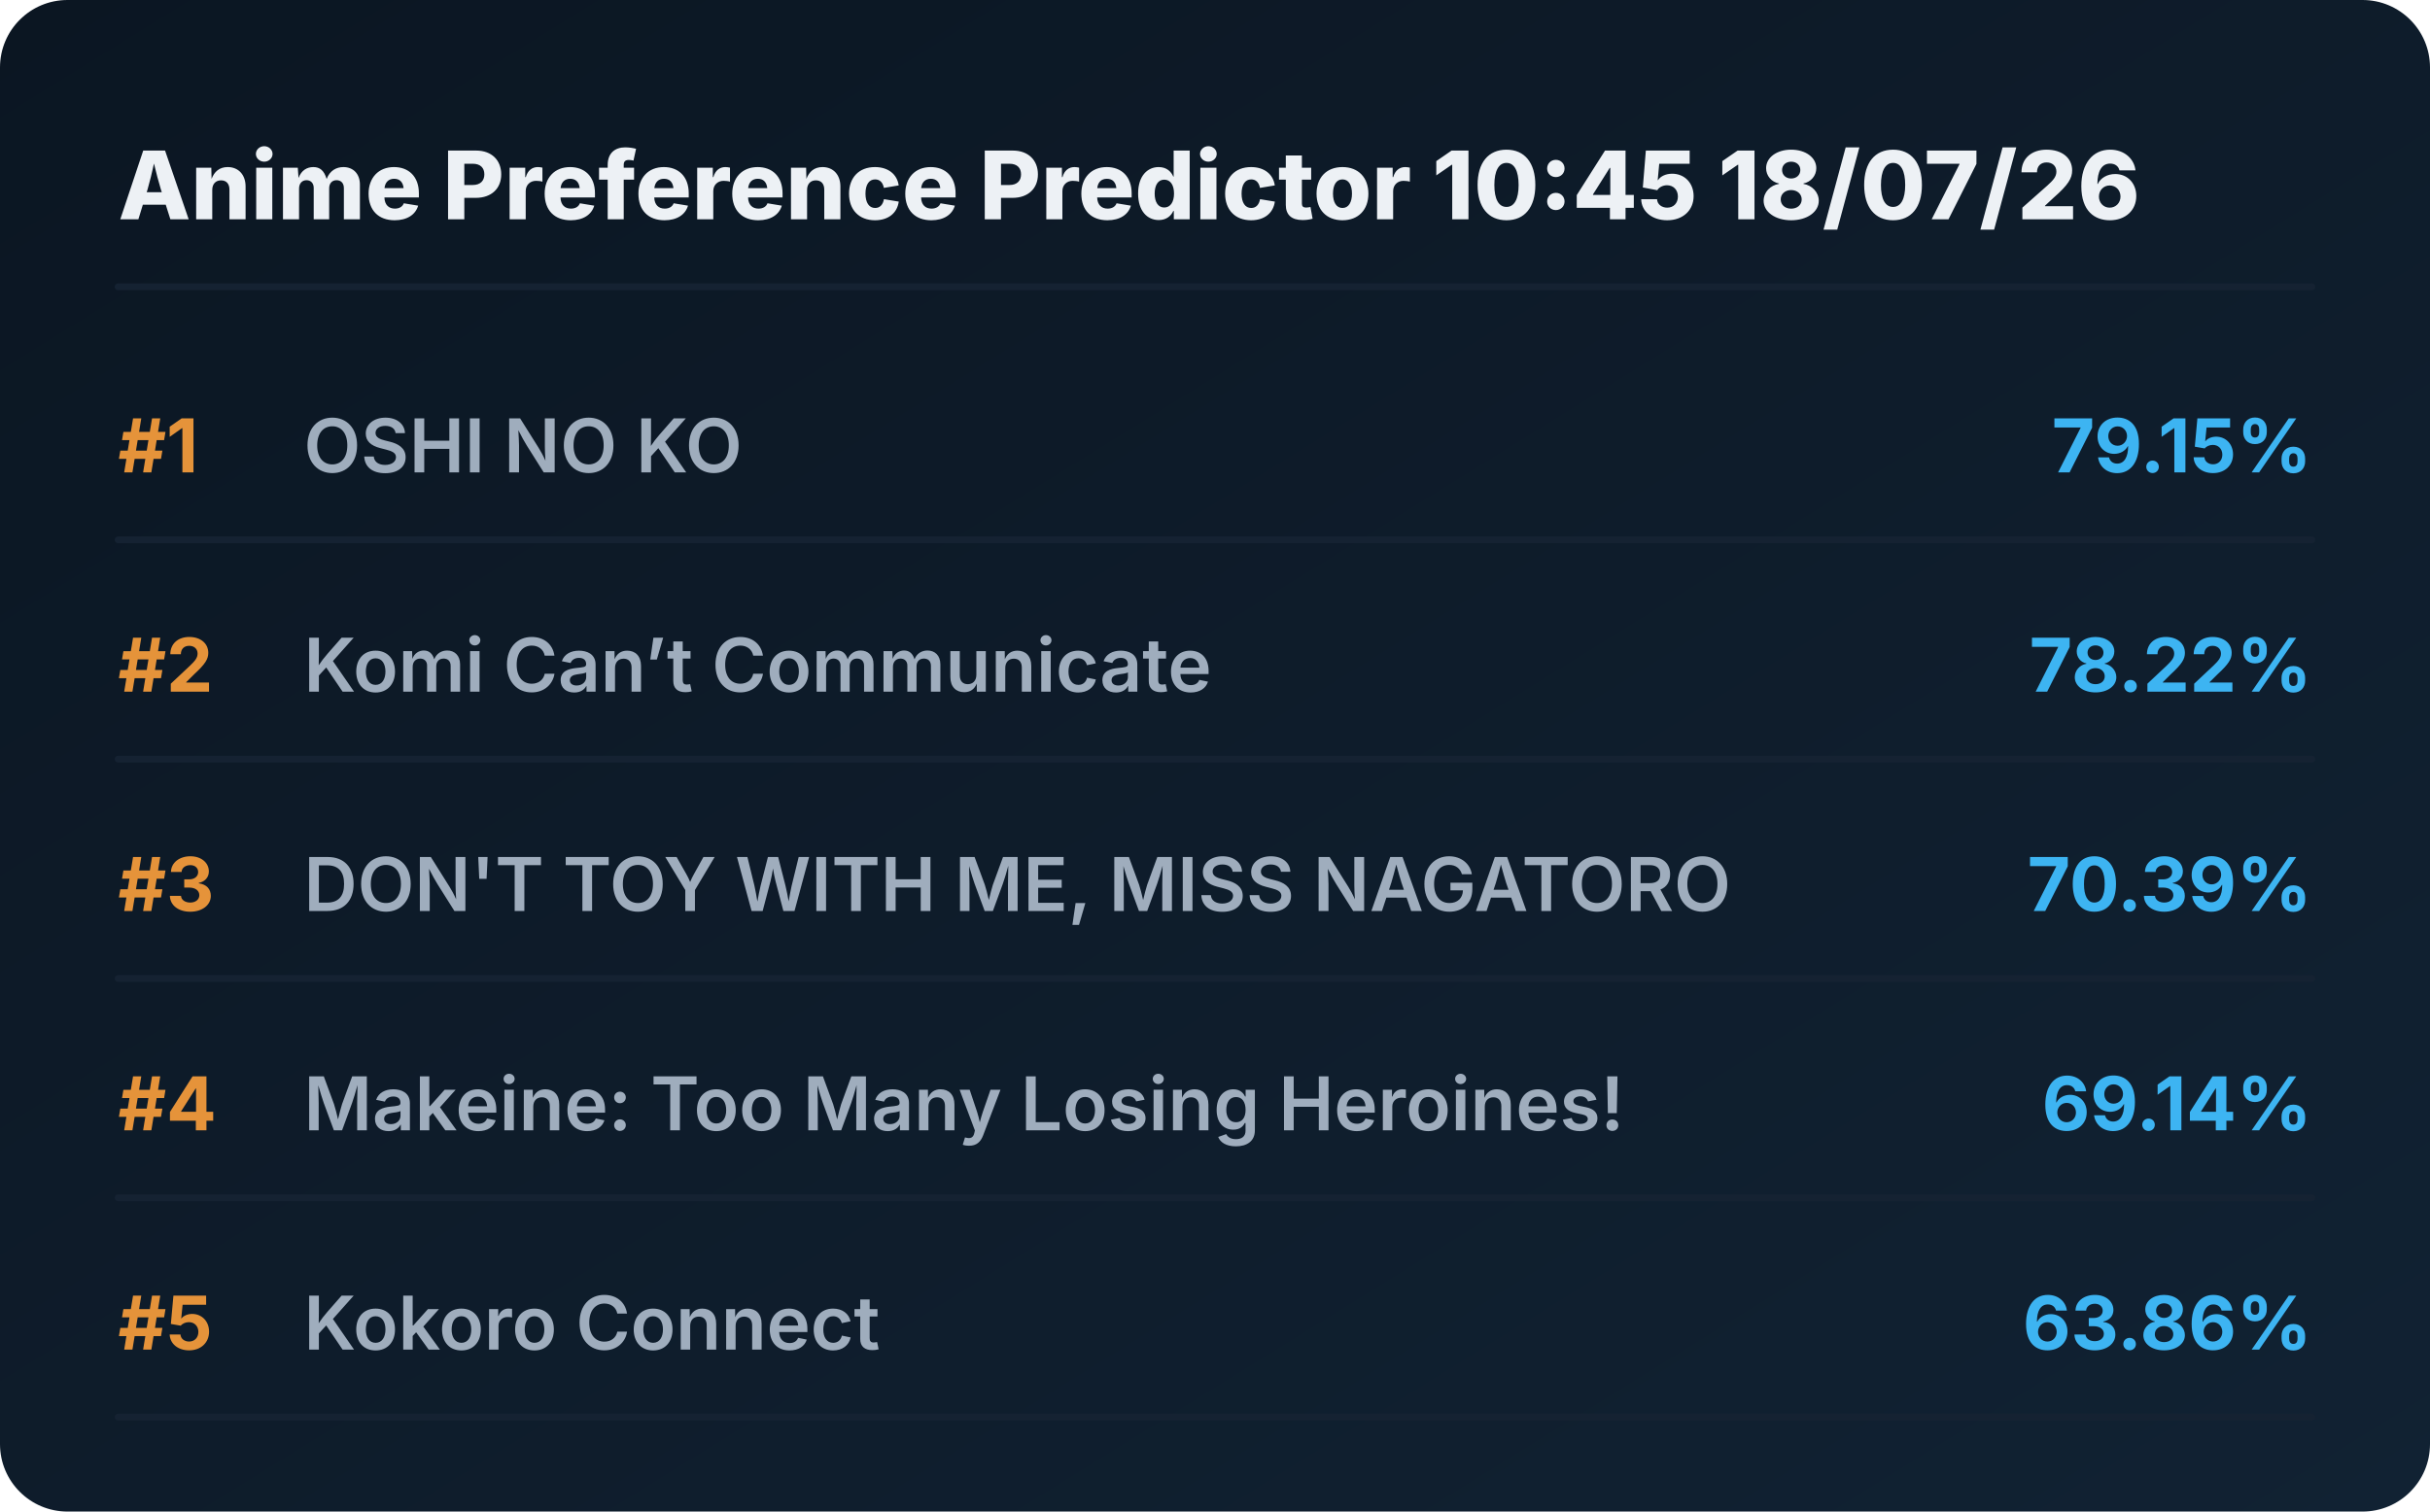
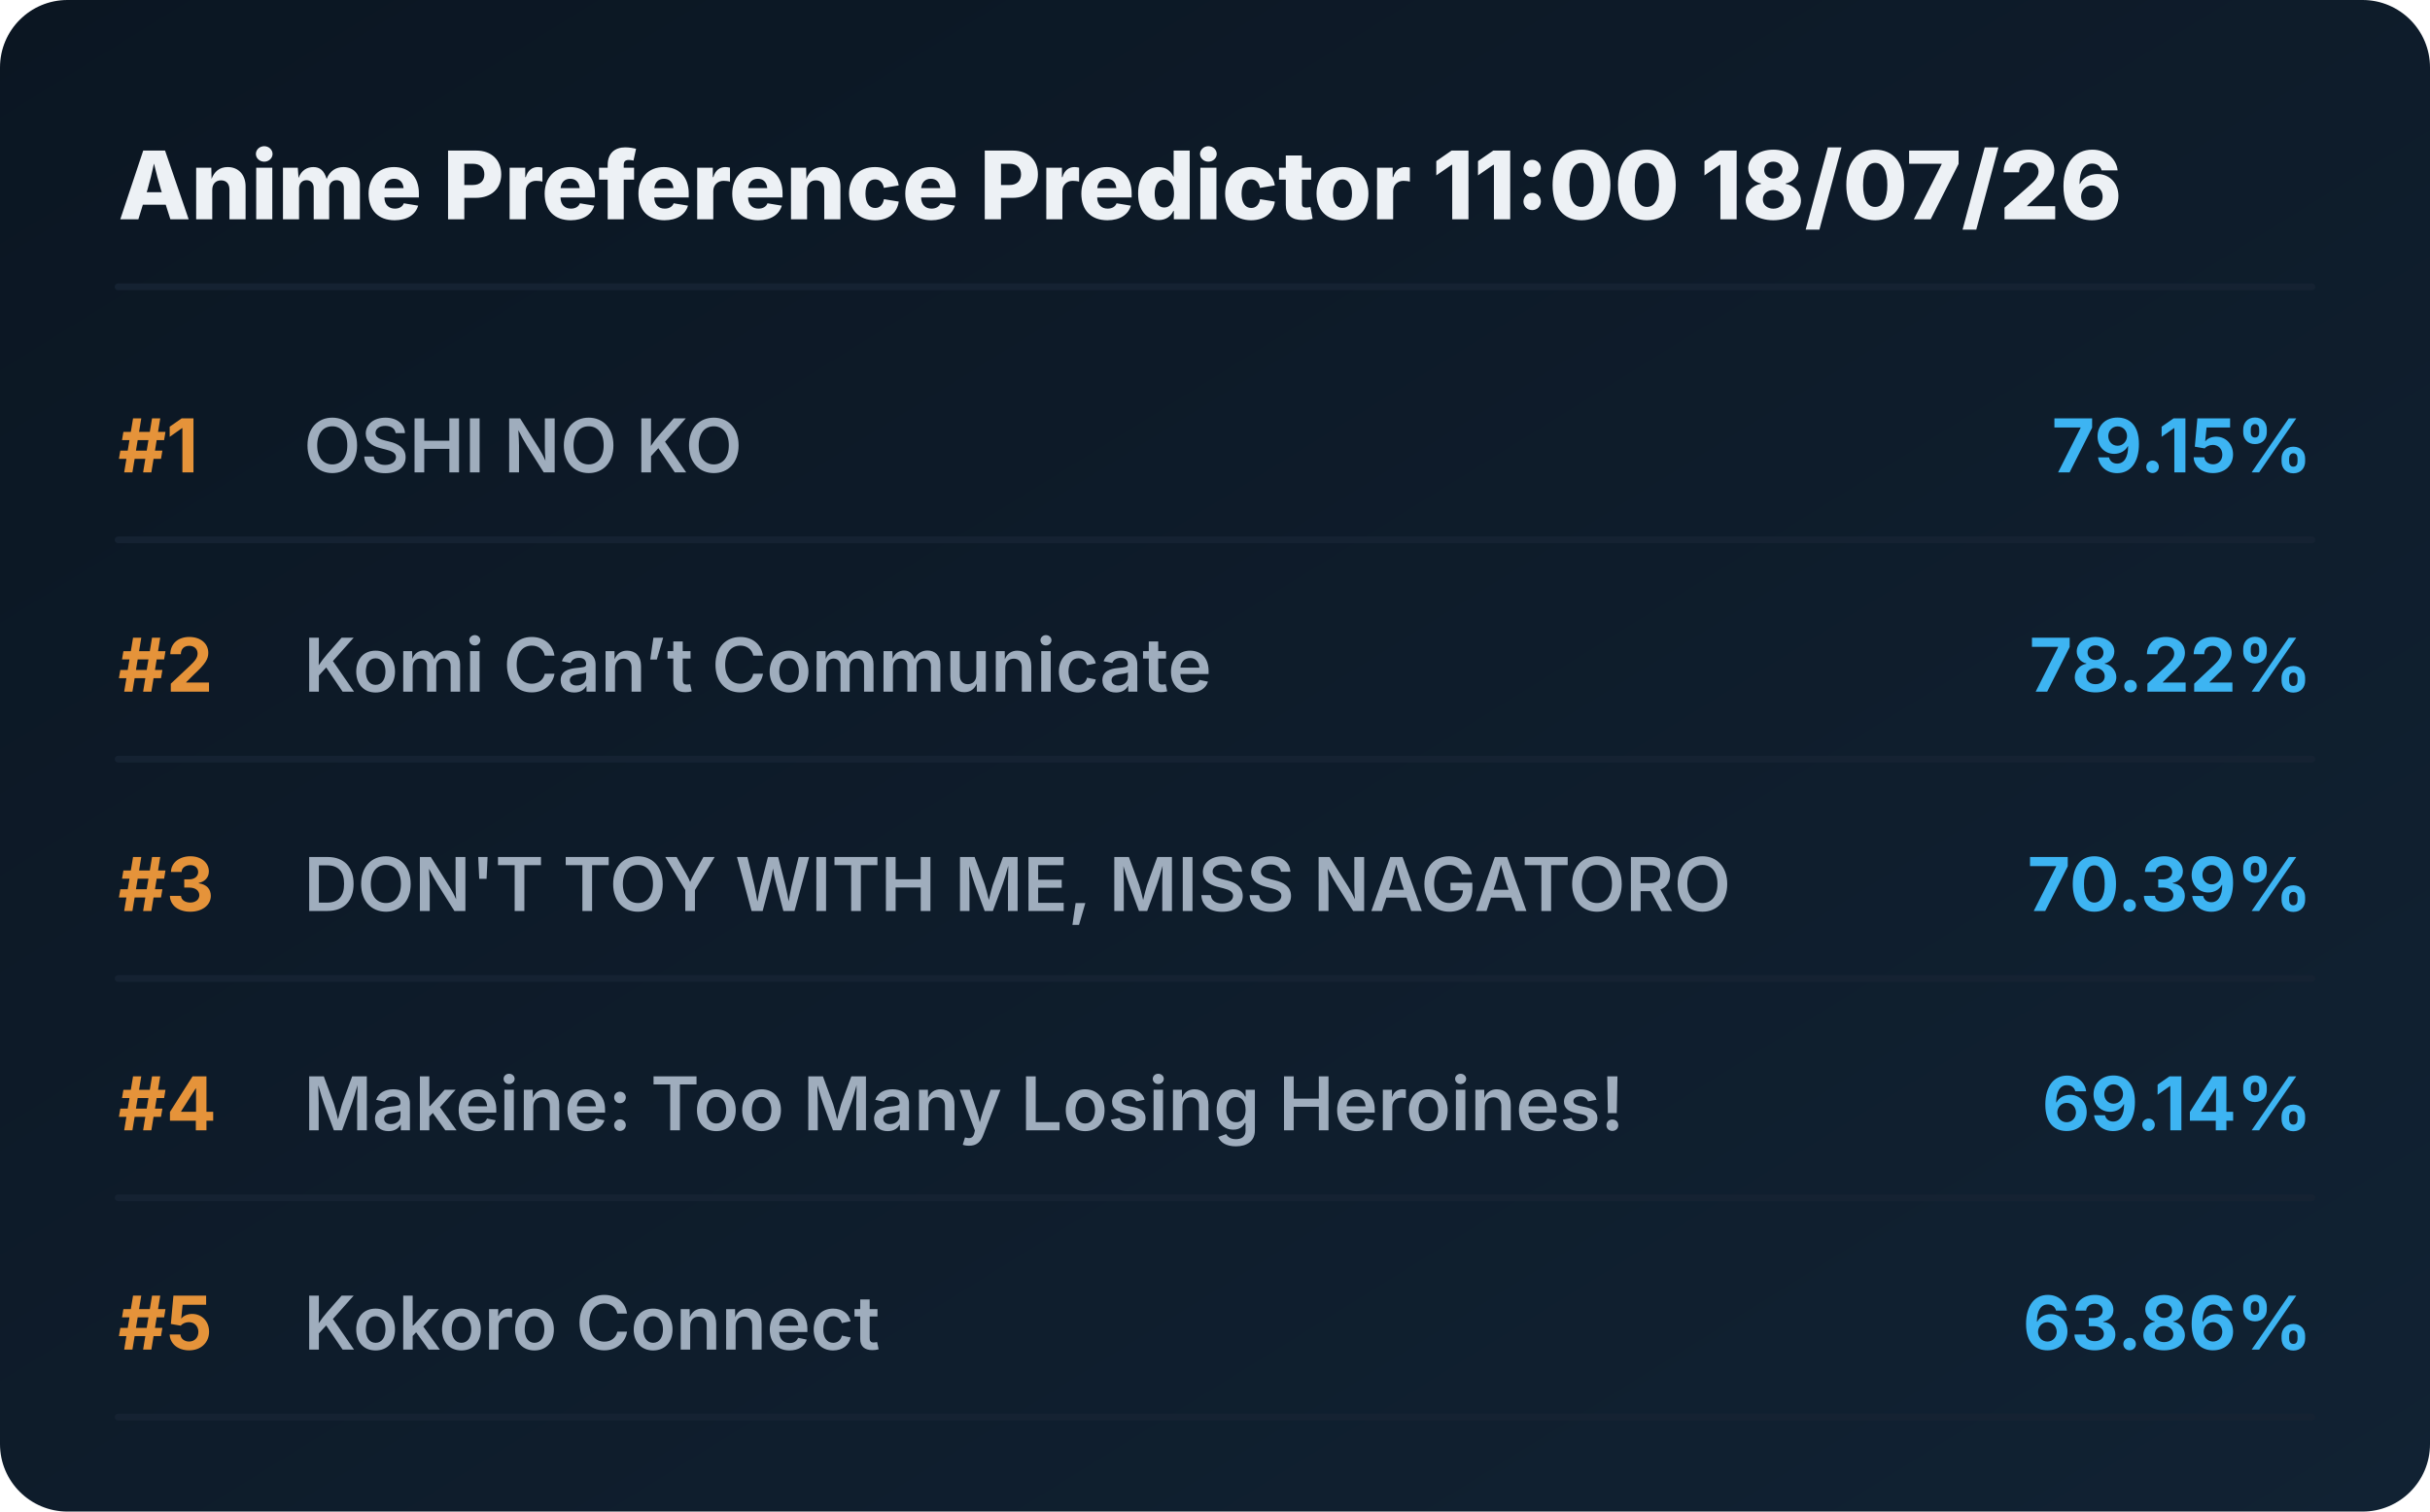
<svg xmlns="http://www.w3.org/2000/svg" viewBox="0 0 720 448" preserveAspectRatio="xMidYMid meet" style="width: 100%; height: auto; max-width: 720px;">
  <defs>
    <linearGradient id="boxGrad" x1="0%" y1="0%" x2="100%" y2="100%">
      <stop offset="0%" stop-color="#0b1622" />
      <stop offset="100%" stop-color="#112233" />
    </linearGradient>
    <clipPath id="titleClip">
      <rect x="90" y="0" width="510" height="100%" />
    </clipPath>
  </defs>
  <style>
    .bg { fill: url(#boxGrad); rx: 20px; }
    .header { font-family: 'Overpass', 'Inter', system-ui, sans-serif; font-weight: 800; font-size: 28px; fill: #edf1f5; }
    .rank { font-family: 'Overpass', 'Inter', system-ui, sans-serif; font-weight: 700; font-size: 22px; fill: #e5933a; }
    .title { font-family: 'Overpass', 'Inter', system-ui, sans-serif; font-weight: 600; font-size: 22px; fill: #9fadbd; }
    .score { font-family: 'Overpass', 'Inter', system-ui, sans-serif; font-weight: 700; font-size: 22px; fill: #3db4f2; }
    .line { stroke: #152232; stroke-width: 2; stroke-linecap: round; }
  </style>
  <rect class="bg" width="720" height="448" />
-   <text x="35" y="65" class="header">Anime Preference Predictor 10:45 18/07/26</text>
+   <text x="35" y="65" class="header">Anime Preference Predictor 11:00 18/07/26</text>
  <line x1="35" y1="85" x2="685" y2="85" class="line" />
  <g transform="translate(0, 0)">
    <text x="35" y="140" class="rank">#1</text>
    <text x="90" y="140" class="title">OSHI NO KO</text>
    <text x="685" y="140" class="score" text-anchor="end">79.15%</text>
    <line x1="35" y1="160" x2="685" y2="160" class="line" />
  </g>
  <g transform="translate(0, 65)">
    <text x="35" y="140" class="rank">#2</text>
    <text x="90" y="140" class="title">Komi Can’t Communicate</text>
    <text x="685" y="140" class="score" text-anchor="end">78.22%</text>
    <line x1="35" y1="160" x2="685" y2="160" class="line" />
  </g>
  <g transform="translate(0, 130)">
    <text x="35" y="140" class="rank">#3</text>
    <text x="90" y="140" class="title">DON'T TOY WITH ME, MISS NAGATORO</text>
    <text x="685" y="140" class="score" text-anchor="end">70.39%</text>
    <line x1="35" y1="160" x2="685" y2="160" class="line" />
  </g>
  <g transform="translate(0, 195)">
    <text x="35" y="140" class="rank">#4</text>
    <text x="90" y="140" class="title">Makeine: Too Many Losing Heroines!</text>
    <text x="685" y="140" class="score" text-anchor="end">69.14%</text>
    <line x1="35" y1="160" x2="685" y2="160" class="line" />
  </g>
  <g transform="translate(0, 260)">
    <text x="35" y="140" class="rank">#5</text>
    <text x="90" y="140" class="title">Kokoro Connect</text>
    <text x="685" y="140" class="score" text-anchor="end">63.86%</text>
    <line x1="35" y1="160" x2="685" y2="160" class="line" />
  </g>
</svg>
